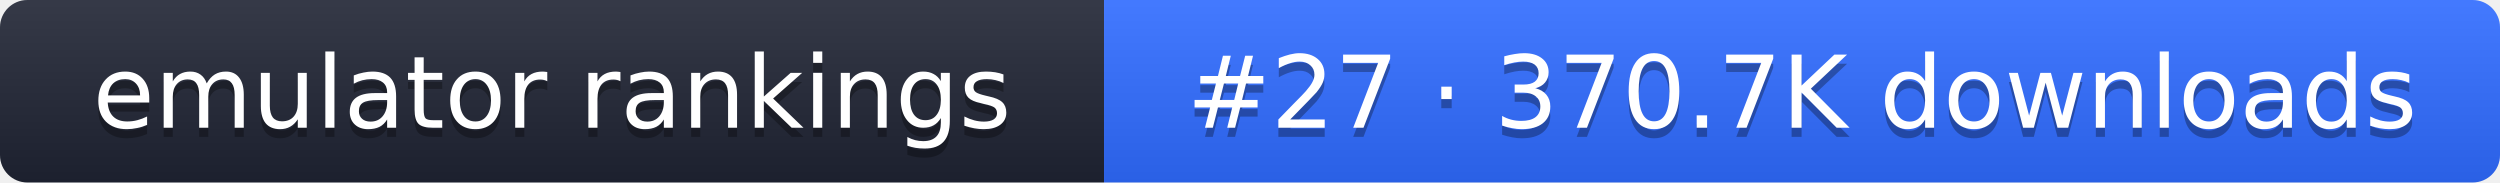
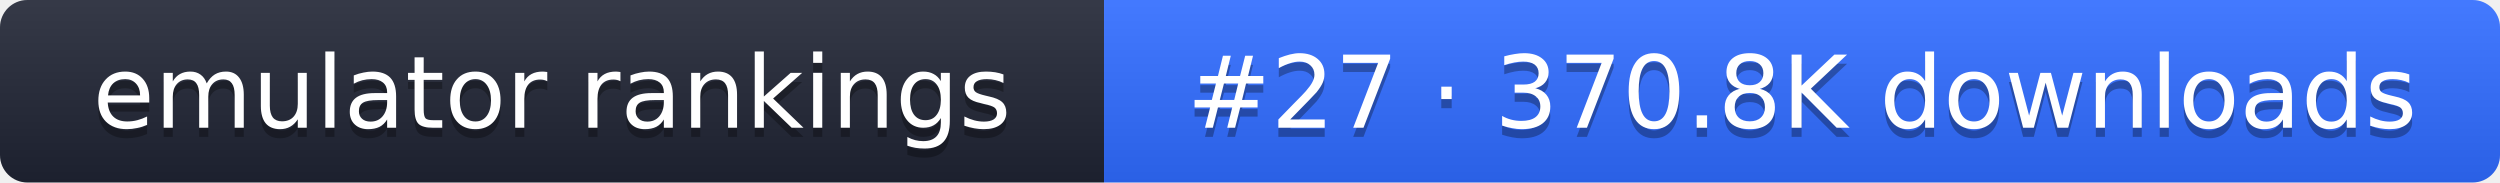
- <svg xmlns="http://www.w3.org/2000/svg" width="274" height="20" role="img" aria-label="emulator rankings: #27 · 370.7K downloads">
+ <svg xmlns="http://www.w3.org/2000/svg" width="274" height="20" role="img" aria-label="emulator rankings: #27 · 370.8K downloads">
  <linearGradient id="g" x2="0" y2="100%">
    <stop offset="0" stop-color="#fff" stop-opacity=".1" />
    <stop offset="1" stop-opacity=".1" />
  </linearGradient>
  <clipPath id="r">
    <rect width="274" height="20" rx="3" fill="#fff" />
  </clipPath>
  <g clip-path="url(#r)">
    <rect width="121" height="20" fill="#1f2433" />
    <rect x="121" width="153" height="20" fill="#2f6bff" />
    <rect width="274" height="20" fill="url(#g)" />
  </g>
  <g fill="#fff" text-anchor="middle" font-family="Verdana,DejaVu Sans,sans-serif" font-size="11">
    <text x="60.5" y="15" fill="#010101" fill-opacity=".3">emulator rankings</text>
    <text x="60.5" y="14">emulator rankings</text>
-     <text x="197.5" y="15" fill="#010101" fill-opacity=".3">#27 · 370.7K downloads</text>
-     <text x="197.5" y="14">#27 · 370.7K downloads</text>
+     <text x="197.5" y="15" fill="#010101" fill-opacity=".3">#27 · 370.8K downloads</text>
+     <text x="197.5" y="14">#27 · 370.8K downloads</text>
  </g>
</svg>
